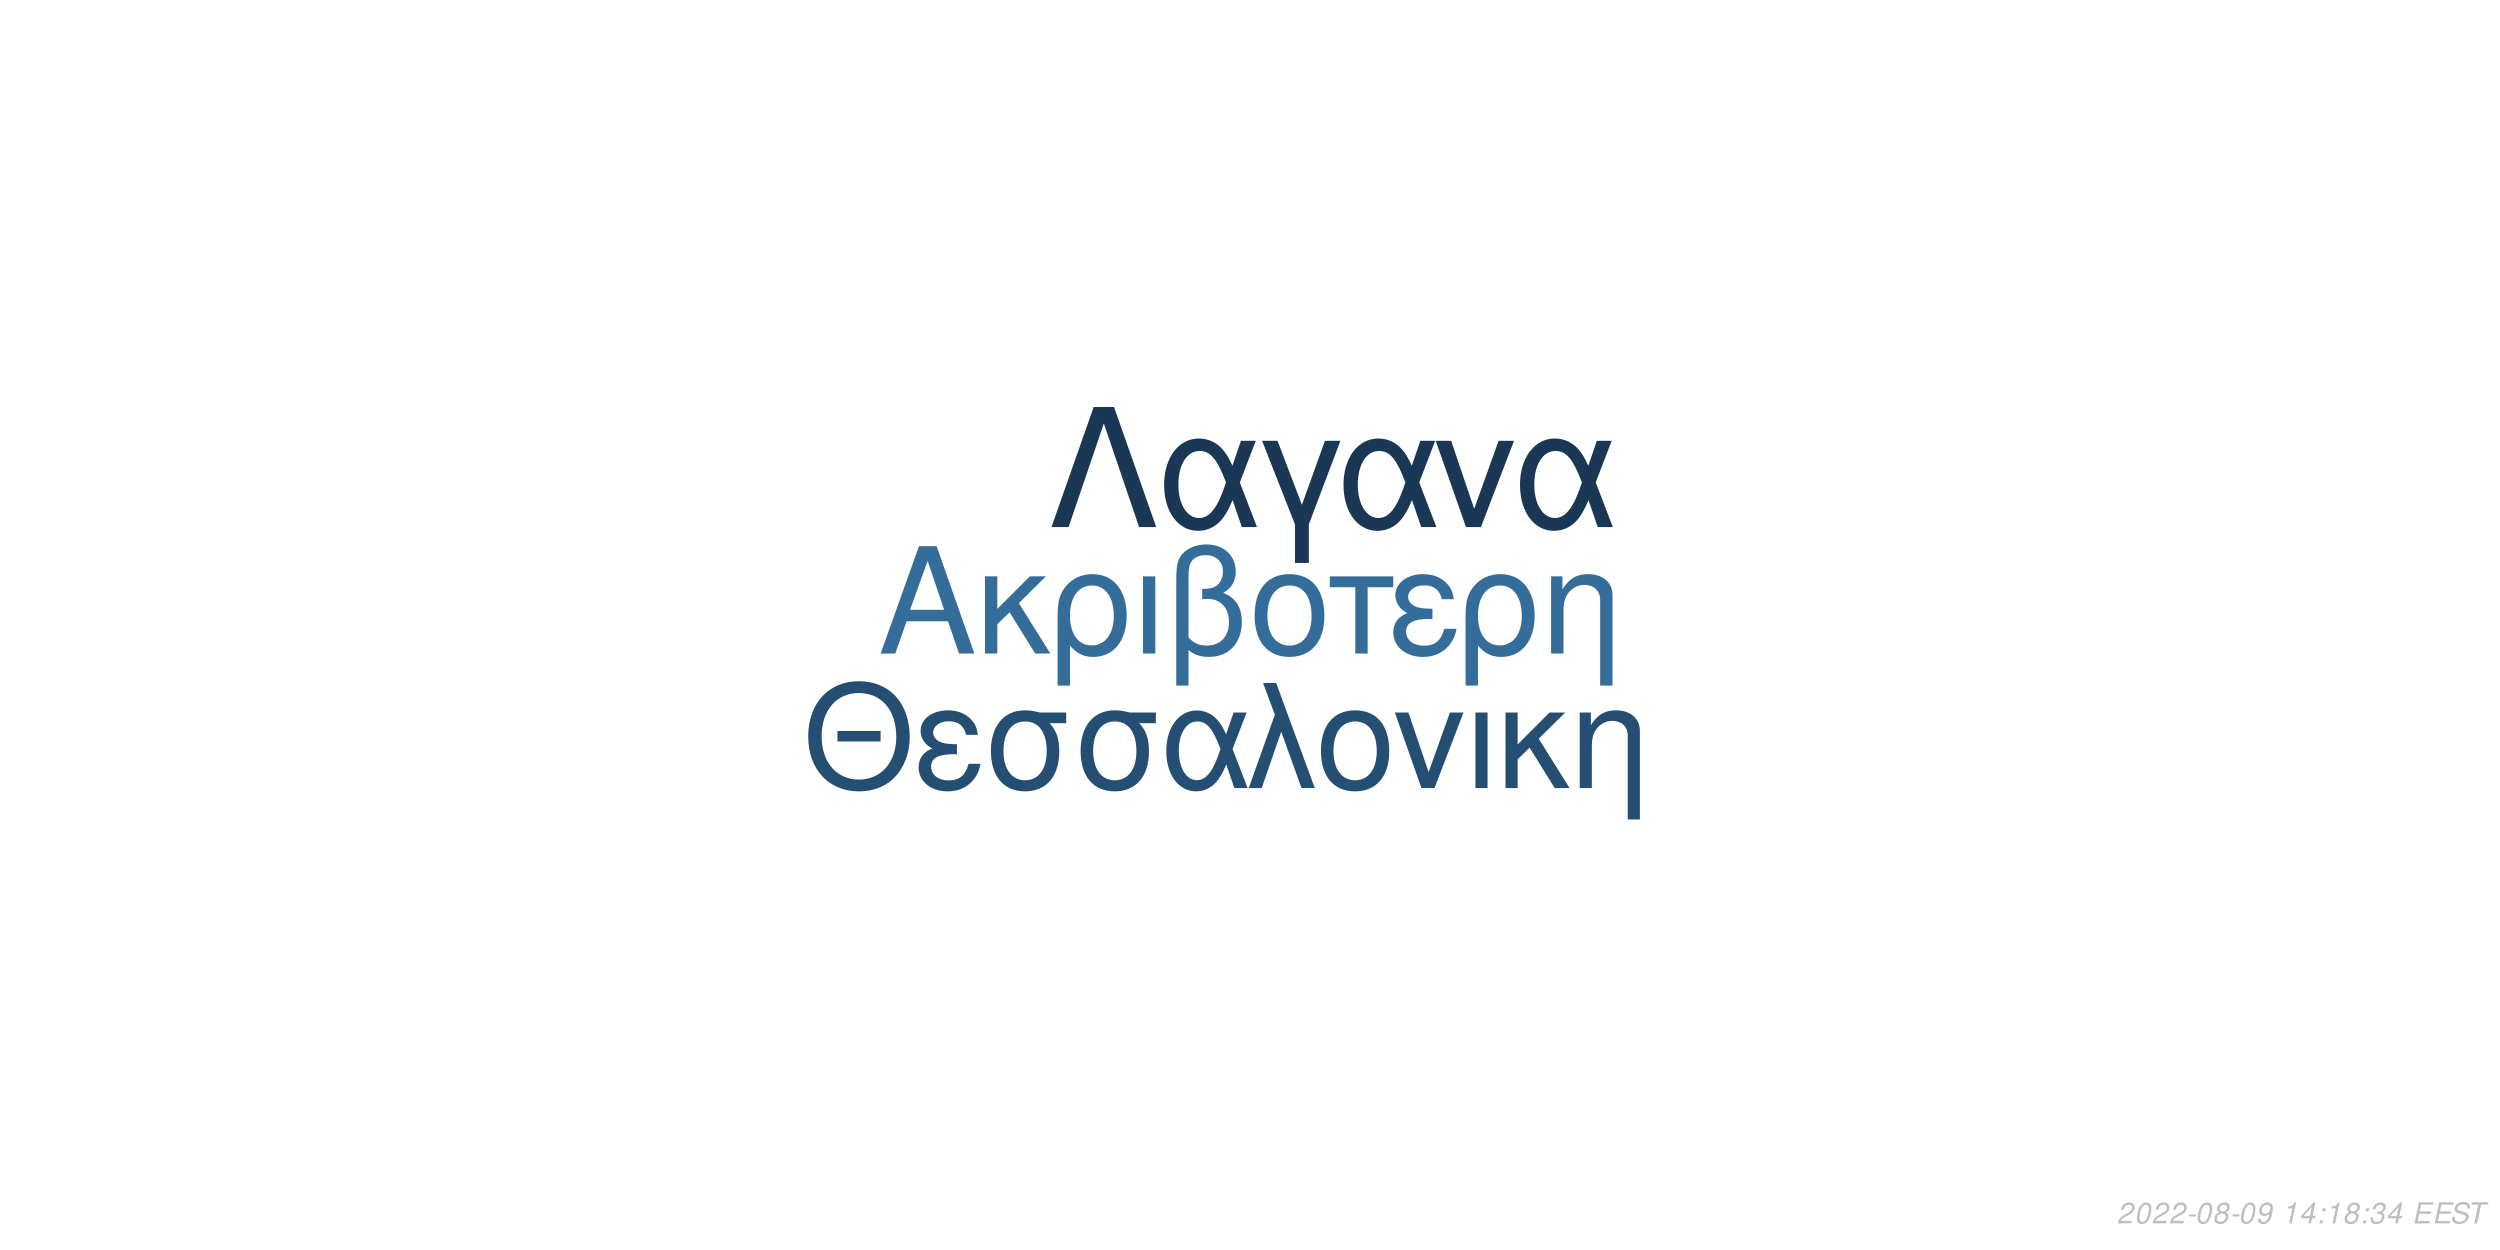
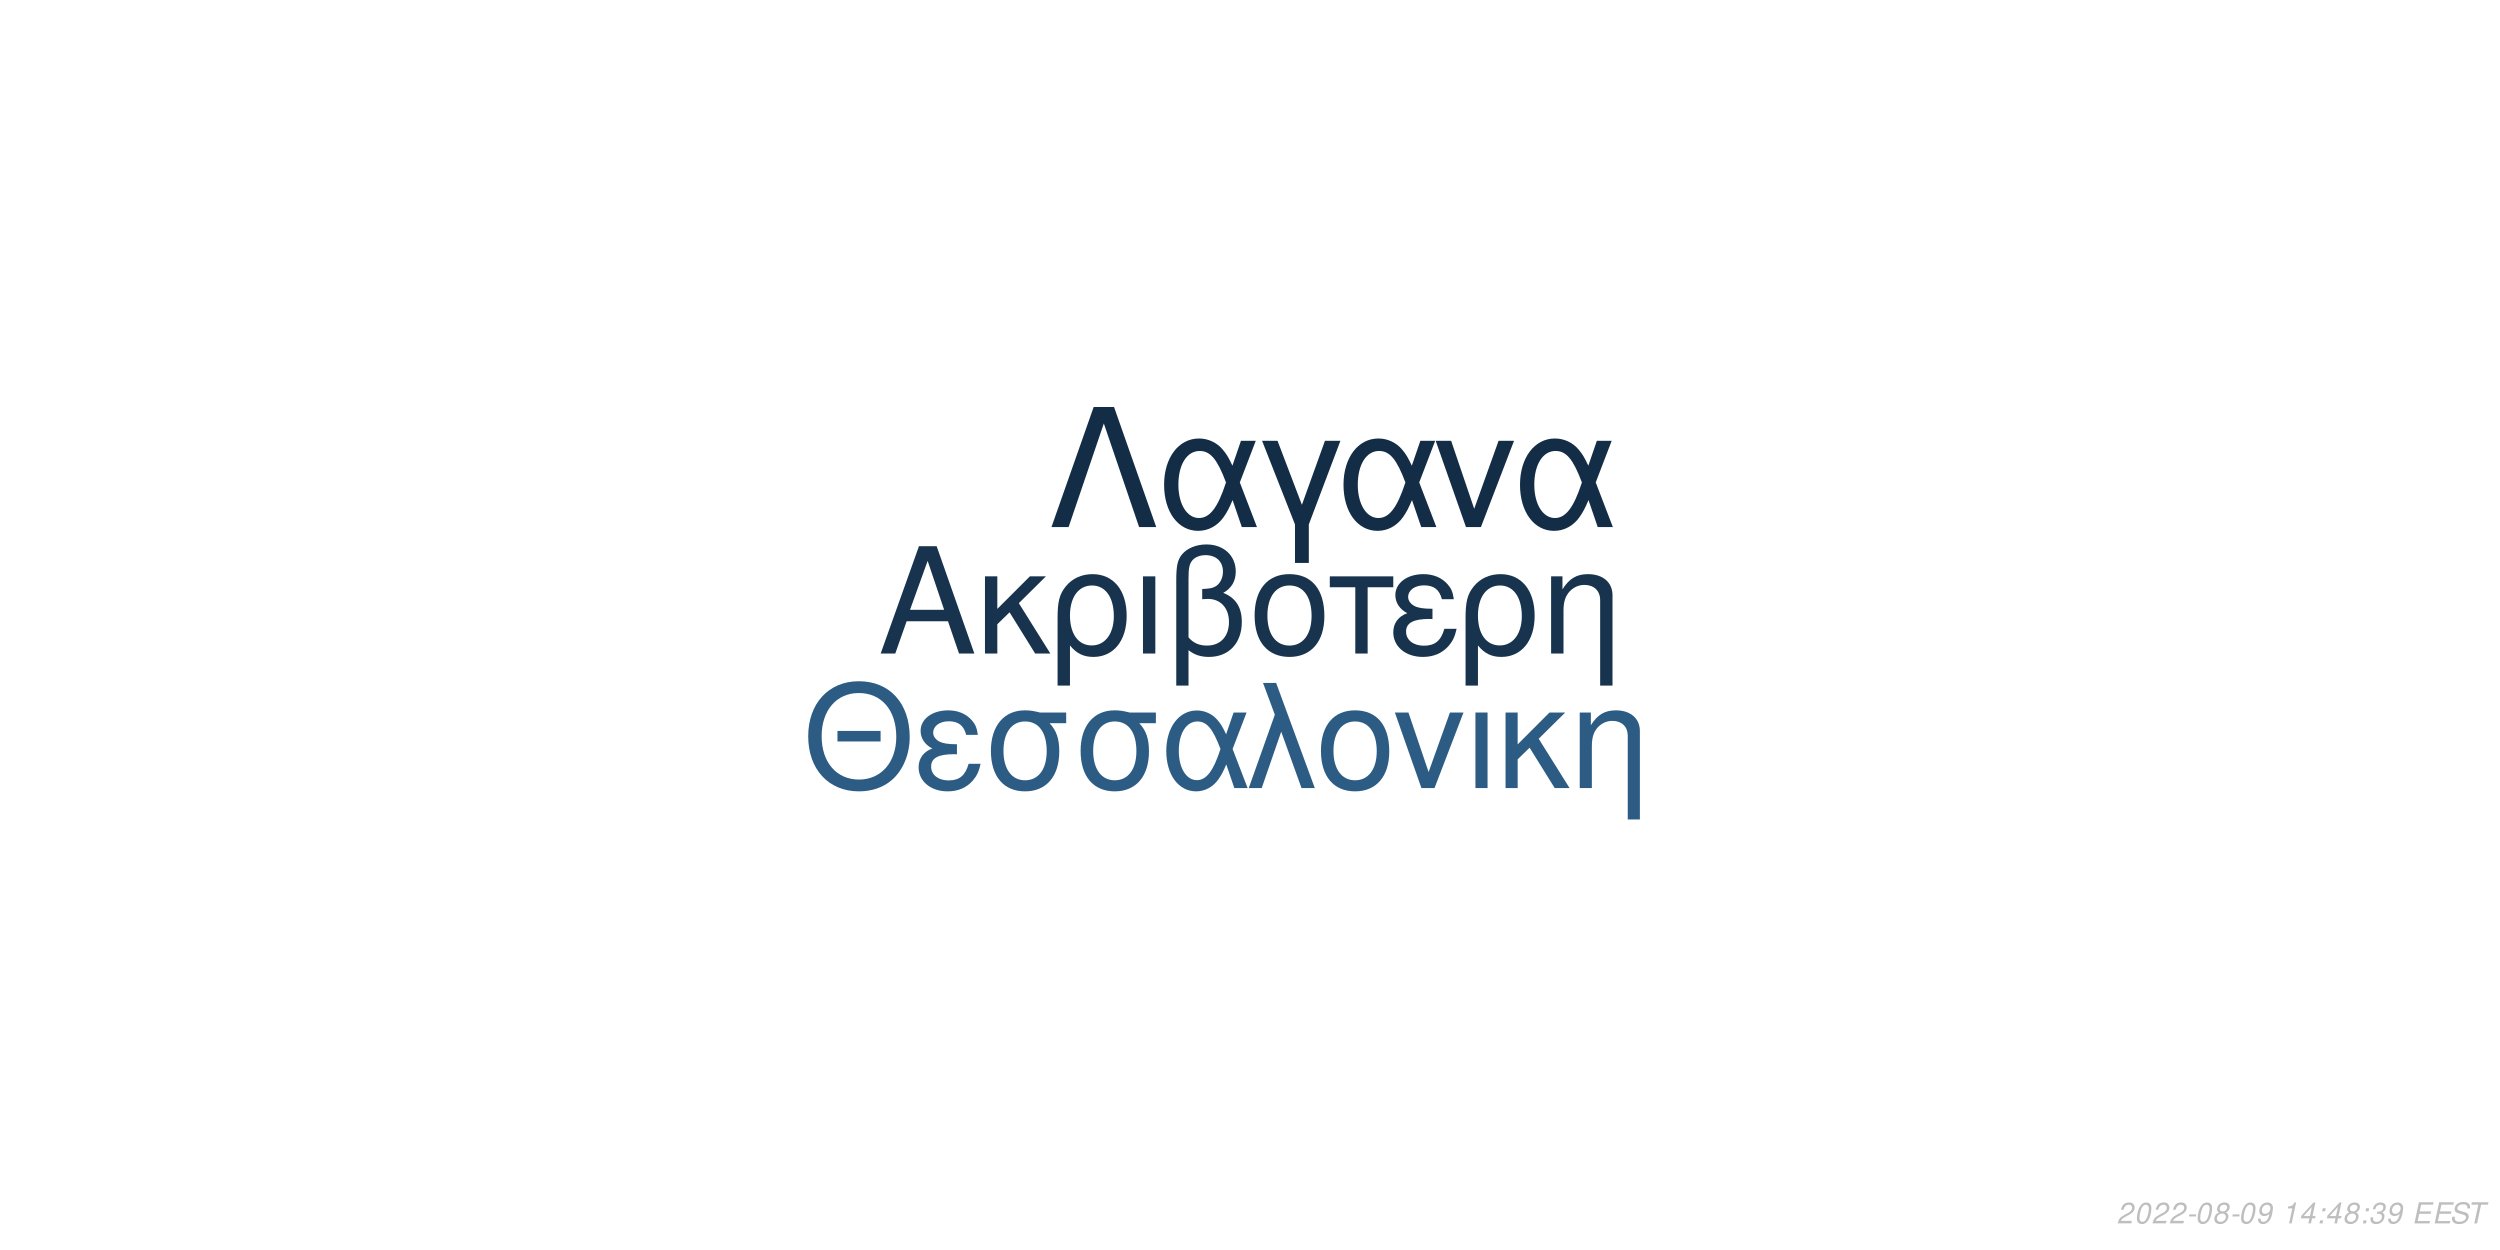
<svg xmlns="http://www.w3.org/2000/svg" xmlns:xlink="http://www.w3.org/1999/xlink" width="864pt" height="432pt" viewBox="0 0 864 432" version="1.1">
  <defs>
    <g>
      <symbol overflow="visible" id="glyph0-0">
        <path style="stroke:none;" d="" />
      </symbol>
      <symbol overflow="visible" id="glyph0-1">
        <path style="stroke:none;" d="M 24.125 -11.141 L 27.938 0 L 33.234 0 L 20.203 -37.094 L 14.094 -37.094 L 0.859 0 L 5.906 0 L 9.828 -11.141 Z M 22.797 -15.109 L 11 -15.109 L 17.094 -32.016 Z M 22.797 -15.109 " />
      </symbol>
      <symbol overflow="visible" id="glyph0-2">
        <path style="stroke:none;" d="M 7.172 -15.422 L 7.172 -26.672 L 2.906 -26.672 L 2.906 0 L 7.172 0 L 7.172 -10.125 L 11.406 -14.25 L 20.25 0 L 25.5 0 L 14.609 -17.406 L 23.969 -26.672 L 18.422 -26.672 Z M 7.172 -15.422 " />
      </symbol>
      <symbol overflow="visible" id="glyph0-3">
        <path style="stroke:none;" d="M 3 11.094 L 7.281 11.094 L 7.281 -2.797 C 9.516 -0.047 11.953 1.172 15.375 1.172 C 22.344 1.172 26.875 -4.422 26.875 -13.031 C 26.875 -21.891 22.297 -27.438 15.062 -27.438 C 11.297 -27.438 7.984 -25.906 5.797 -23.156 C 3.672 -20.516 3 -17.969 3 -12.359 Z M 14.906 -23.516 C 19.547 -23.516 22.438 -19.438 22.438 -12.922 C 22.438 -6.812 19.391 -2.797 14.812 -2.797 C 10.172 -2.797 7.281 -6.766 7.281 -13.125 C 7.281 -19.484 10.234 -23.516 14.906 -23.516 Z M 14.906 -23.516 " />
      </symbol>
      <symbol overflow="visible" id="glyph0-4">
        <path style="stroke:none;" d="M 3.516 0 L 7.781 0 L 7.781 -26.672 L 3.516 -26.672 Z M 3.516 0 " />
      </symbol>
      <symbol overflow="visible" id="glyph0-5">
        <path style="stroke:none;" d="M 4.016 11.094 L 8.25 11.094 L 8.25 -1.172 C 10.172 0.406 12.422 1.172 15.312 1.172 C 22.188 1.172 26.672 -3.609 26.672 -10.891 C 26.672 -15.984 24.578 -19.234 20.25 -20.969 C 23.109 -22.547 24.578 -25.031 24.578 -28.344 C 24.578 -33.844 20.406 -37.703 14.453 -37.703 C 10.938 -37.703 7.734 -36.391 6 -34.25 C 4.484 -32.422 4.016 -30.328 4.016 -25.391 Z M 8.25 -25.656 C 8.25 -29.359 8.5 -30.844 9.469 -32.062 C 10.375 -33.281 12.156 -34 14.094 -34 C 17.812 -34 20.156 -31.812 20.156 -28.297 C 20.156 -25.953 18.984 -23.812 17.297 -23.047 C 16.281 -22.547 15.469 -22.438 12.984 -22.297 L 12.984 -18.781 C 13.734 -18.828 14.344 -18.875 14.969 -18.875 C 19.344 -18.875 22.234 -15.719 22.234 -10.891 C 22.234 -5.906 19.281 -2.75 14.656 -2.75 C 11.953 -2.75 9.922 -3.609 8.25 -5.594 Z M 8.25 -25.656 " />
      </symbol>
      <symbol overflow="visible" id="glyph0-6">
        <path style="stroke:none;" d="M 14.094 -27.438 C 6.562 -27.438 2.094 -22.094 2.094 -13.125 C 2.094 -4.125 6.562 1.172 14.141 1.172 C 21.672 1.172 26.203 -4.172 26.203 -12.922 C 26.203 -22.188 21.828 -27.438 14.094 -27.438 Z M 14.141 -23.516 C 18.938 -23.516 21.781 -19.594 21.781 -12.984 C 21.781 -6.672 18.828 -2.75 14.141 -2.75 C 9.422 -2.75 6.516 -6.672 6.516 -13.125 C 6.516 -19.594 9.422 -23.516 14.141 -23.516 Z M 14.141 -23.516 " />
      </symbol>
      <symbol overflow="visible" id="glyph0-7">
        <path style="stroke:none;" d="M 7.891 0 L 12.156 0 L 12.156 -22.906 L 21.016 -22.906 L 21.016 -26.672 L -0.922 -26.672 L -0.922 -22.906 L 7.891 -22.906 Z M 7.891 0 " />
      </symbol>
      <symbol overflow="visible" id="glyph0-8">
        <path style="stroke:none;" d="M 14.562 -15.469 C 11.344 -15.469 9.562 -15.781 8.297 -16.438 C 6.922 -17.203 6.156 -18.328 6.156 -19.547 C 6.156 -21.891 8.453 -23.562 11.656 -23.562 C 15.062 -23.562 16.953 -22.094 17.812 -18.781 L 21.938 -18.781 C 21.578 -21.266 21.062 -22.5 19.797 -23.922 C 17.812 -26.203 14.906 -27.438 11.453 -27.438 C 5.797 -27.438 1.734 -24.375 1.734 -20.203 C 1.734 -17.609 3.156 -15.375 5.859 -13.938 C 2.797 -12.875 1.016 -10.484 1.016 -7.328 C 1.016 -2.391 5.297 1.172 11.25 1.172 C 14.969 1.172 17.906 -0.109 20.156 -2.641 C 21.578 -4.328 22.297 -5.797 22.906 -8.547 L 18.672 -8.547 C 17.5 -4.422 15.422 -2.703 11.609 -2.703 C 7.938 -2.703 5.438 -4.688 5.438 -7.578 C 5.438 -10.578 7.938 -11.953 13.484 -11.953 C 13.641 -11.953 14.094 -11.953 14.562 -11.906 Z M 14.562 -15.469 " />
      </symbol>
      <symbol overflow="visible" id="glyph0-9">
        <path style="stroke:none;" d="M 3.562 -26.672 L 3.562 0 L 7.844 0 L 7.844 -14.703 C 7.844 -17.906 8.5 -19.891 10.031 -21.531 C 11.406 -22.953 13.188 -23.719 15.062 -23.719 C 18.375 -23.719 20.516 -21.672 20.516 -18.469 L 20.516 11.094 L 24.781 11.094 L 24.781 -20.156 C 24.781 -24.578 21.469 -27.438 16.328 -27.438 C 12.359 -27.438 9.828 -25.906 7.484 -22.188 L 7.484 -26.672 Z M 3.562 -26.672 " />
      </symbol>
      <symbol overflow="visible" id="glyph1-0">
        <path style="stroke:none;" d="" />
      </symbol>
      <symbol overflow="visible" id="glyph1-1">
        <path style="stroke:none;" d="M 26.859 -19.734 L 11.953 -19.734 L 11.953 -16.094 L 26.859 -16.094 Z M 19.328 -36.922 C 8.922 -36.922 1.844 -29.25 1.844 -17.891 C 1.844 -6.484 8.875 1.141 19.391 1.141 C 23.812 1.141 27.703 -0.203 30.641 -2.688 C 34.578 -6.031 36.922 -11.656 36.922 -17.594 C 36.922 -29.297 30 -36.922 19.328 -36.922 Z M 19.328 -32.844 C 27.203 -32.844 32.281 -26.906 32.281 -17.688 C 32.281 -8.922 27.062 -2.938 19.391 -2.938 C 11.609 -2.938 6.484 -8.922 6.484 -17.891 C 6.484 -26.859 11.609 -32.844 19.328 -32.844 Z M 19.328 -32.844 " />
      </symbol>
      <symbol overflow="visible" id="glyph1-2">
        <path style="stroke:none;" d="M 14.25 -15.141 C 11.109 -15.141 9.375 -15.453 8.125 -16.094 C 6.781 -16.844 6.031 -17.938 6.031 -19.141 C 6.031 -21.422 8.266 -23.078 11.406 -23.078 C 14.75 -23.078 16.594 -21.625 17.438 -18.391 L 21.469 -18.391 C 21.125 -20.828 20.625 -22.031 19.391 -23.422 C 17.438 -25.656 14.594 -26.859 11.219 -26.859 C 5.688 -26.859 1.688 -23.875 1.688 -19.781 C 1.688 -17.234 3.094 -15.047 5.734 -13.656 C 2.734 -12.609 1 -10.266 1 -7.172 C 1 -2.344 5.188 1.141 11.016 1.141 C 14.656 1.141 17.547 -0.094 19.734 -2.594 C 21.125 -4.234 21.828 -5.688 22.422 -8.375 L 18.281 -8.375 C 17.141 -4.328 15.094 -2.641 11.359 -2.641 C 7.766 -2.641 5.328 -4.578 5.328 -7.422 C 5.328 -10.359 7.766 -11.703 13.203 -11.703 C 13.359 -11.703 13.797 -11.703 14.25 -11.656 Z M 14.25 -15.141 " />
      </symbol>
      <symbol overflow="visible" id="glyph1-3">
        <path style="stroke:none;" d="M 29 -26.109 L 19.938 -26.109 C 17.594 -26.703 16.438 -26.859 14.703 -26.859 C 7.469 -26.859 2.984 -21.469 2.984 -12.859 C 2.984 -4.031 7.375 1.141 14.797 1.141 C 22.172 1.141 26.609 -4.078 26.609 -12.656 C 26.609 -17.047 25.656 -19.828 23.266 -22.422 L 29 -22.422 Z M 14.797 -23.016 C 19.531 -23.016 22.266 -19.234 22.266 -12.75 C 22.266 -6.531 19.438 -2.688 14.797 -2.688 C 10.172 -2.688 7.328 -6.531 7.328 -12.859 C 7.328 -19.188 10.172 -23.016 14.797 -23.016 Z M 14.797 -23.016 " />
      </symbol>
      <symbol overflow="visible" id="glyph1-4">
        <path style="stroke:none;" d="M 29.344 -26.109 L 24.859 -26.109 L 22.266 -18.578 C 21.125 -21.031 20.484 -22.125 19.328 -23.469 C 17.547 -25.609 14.906 -26.812 12.156 -26.812 C 5.984 -26.812 1.594 -20.984 1.594 -12.812 C 1.594 -4.578 5.828 1.141 11.906 1.141 C 14.953 1.141 17.734 -0.344 19.625 -3.047 C 20.672 -4.531 21.281 -5.688 22.328 -8.172 L 25.109 0 L 29.703 0 L 24.516 -13.5 Z M 20.328 -13.5 C 17.891 -5.922 15.453 -2.734 12.156 -2.734 C 8.516 -2.734 5.922 -6.922 5.922 -12.812 C 5.922 -18.938 8.516 -23.016 12.359 -23.016 C 15.594 -23.016 17.688 -20.531 20.328 -13.5 Z M 20.328 -13.5 " />
      </symbol>
      <symbol overflow="visible" id="glyph1-5">
        <path style="stroke:none;" d="M 1.094 0 L 5.578 0 L 12.312 -19.484 L 19.328 0 L 23.922 0 L 10.562 -36.328 L 6.031 -36.328 L 10.109 -25.359 Z M 1.094 0 " />
      </symbol>
      <symbol overflow="visible" id="glyph1-6">
        <path style="stroke:none;" d="M 13.797 -26.859 C 6.422 -26.859 2.047 -21.625 2.047 -12.859 C 2.047 -4.031 6.422 1.141 13.859 1.141 C 21.234 1.141 25.656 -4.078 25.656 -12.656 C 25.656 -21.719 21.375 -26.859 13.797 -26.859 Z M 13.859 -23.016 C 18.531 -23.016 21.328 -19.188 21.328 -12.703 C 21.328 -6.531 18.438 -2.688 13.859 -2.688 C 9.219 -2.688 6.375 -6.531 6.375 -12.859 C 6.375 -19.188 9.219 -23.016 13.859 -23.016 Z M 13.859 -23.016 " />
      </symbol>
      <symbol overflow="visible" id="glyph1-7">
        <path style="stroke:none;" d="M 14.297 0 L 24.312 -26.109 L 19.625 -26.109 L 12.25 -5.531 L 5.281 -26.109 L 0.594 -26.109 L 9.766 0 Z M 14.297 0 " />
      </symbol>
      <symbol overflow="visible" id="glyph1-8">
        <path style="stroke:none;" d="M 3.438 0 L 7.625 0 L 7.625 -26.109 L 3.438 -26.109 Z M 3.438 0 " />
      </symbol>
      <symbol overflow="visible" id="glyph1-9">
        <path style="stroke:none;" d="M 7.031 -15.094 L 7.031 -26.109 L 2.844 -26.109 L 2.844 0 L 7.031 0 L 7.031 -9.922 L 11.156 -13.953 L 19.828 0 L 24.969 0 L 14.297 -17.047 L 23.469 -26.109 L 18.031 -26.109 Z M 7.031 -15.094 " />
      </symbol>
      <symbol overflow="visible" id="glyph1-10">
        <path style="stroke:none;" d="M 3.484 -26.109 L 3.484 0 L 7.672 0 L 7.672 -14.406 C 7.672 -17.547 8.328 -19.484 9.812 -21.078 C 11.156 -22.469 12.906 -23.219 14.75 -23.219 C 17.984 -23.219 20.078 -21.234 20.078 -18.094 L 20.078 10.859 L 24.266 10.859 L 24.266 -19.734 C 24.266 -24.062 21.031 -26.859 16 -26.859 C 12.109 -26.859 9.609 -25.359 7.328 -21.719 L 7.328 -26.109 Z M 3.484 -26.109 " />
      </symbol>
      <symbol overflow="visible" id="glyph2-0">
        <path style="stroke:none;" d="" />
      </symbol>
      <symbol overflow="visible" id="glyph2-1">
        <path style="stroke:none;" d="M 22.531 -41.484 L 15.484 -41.484 L 0.906 0 L 6.828 0 L 19 -35.797 L 31.188 0 L 37.109 0 Z M 22.531 -41.484 " />
      </symbol>
      <symbol overflow="visible" id="glyph2-2">
        <path style="stroke:none;" d="M 33.516 -29.812 L 28.391 -29.812 L 25.438 -21.219 C 24.125 -24.016 23.391 -25.266 22.078 -26.797 C 20.031 -29.25 17.016 -30.609 13.891 -30.609 C 6.828 -30.609 1.828 -23.953 1.828 -14.625 C 1.828 -5.234 6.656 1.312 13.594 1.312 C 17.078 1.312 20.266 -0.391 22.422 -3.469 C 23.609 -5.172 24.297 -6.484 25.5 -9.328 L 28.688 0 L 33.922 0 L 28 -15.422 Z M 23.219 -15.422 C 20.422 -6.766 17.641 -3.125 13.891 -3.125 C 9.734 -3.125 6.766 -7.906 6.766 -14.625 C 6.766 -21.625 9.734 -26.297 14.109 -26.297 C 17.812 -26.297 20.203 -23.453 23.219 -15.422 Z M 23.219 -15.422 " />
      </symbol>
      <symbol overflow="visible" id="glyph2-3">
        <path style="stroke:none;" d="M 12.062 12.406 L 16.844 12.406 L 16.844 -0.906 L 27.766 -29.812 L 22.422 -29.812 L 14.453 -7.688 L 6.031 -29.812 L 0.688 -29.812 L 12.062 -0.906 Z M 12.062 12.406 " />
      </symbol>
      <symbol overflow="visible" id="glyph2-4">
        <path style="stroke:none;" d="M 16.328 0 L 27.766 -29.812 L 22.422 -29.812 L 14 -6.312 L 6.031 -29.812 L 0.688 -29.812 L 11.156 0 Z M 16.328 0 " />
      </symbol>
      <symbol overflow="visible" id="glyph3-0">
        <path style="stroke:none;" d="" />
      </symbol>
      <symbol overflow="visible" id="glyph3-1">
        <path style="stroke:none;" d="M 5.234 -0.875 L 1.469 -0.875 C 1.641 -1.375 2.203 -1.891 3.109 -2.344 L 4.234 -2.938 C 5.562 -3.625 6.219 -4.469 6.219 -5.484 C 6.219 -5.938 6.062 -6.359 5.797 -6.656 C 5.469 -7.047 4.984 -7.234 4.312 -7.234 C 2.766 -7.234 1.891 -6.453 1.484 -4.734 L 2.375 -4.734 C 2.484 -5.188 2.609 -5.484 2.797 -5.75 C 3.094 -6.203 3.609 -6.453 4.188 -6.453 C 4.891 -6.453 5.344 -6.031 5.344 -5.375 C 5.344 -4.703 4.859 -4.094 4.016 -3.656 L 2.984 -3.125 C 1.234 -2.188 0.797 -1.656 0.344 -0.016 L 5.047 -0.016 Z M 5.234 -0.875 " />
      </symbol>
      <symbol overflow="visible" id="glyph3-2">
        <path style="stroke:none;" d="M 4.203 -7.234 C 3.375 -7.234 2.688 -6.812 2.125 -5.984 C 1.484 -5.047 0.984 -3.188 0.984 -1.734 C 0.984 -1.109 1.172 -0.562 1.484 -0.266 C 1.797 0.047 2.281 0.234 2.766 0.234 C 3.625 0.234 4.281 -0.156 4.859 -1.016 C 5.516 -1.953 6 -3.797 6 -5.266 C 6 -6.5 5.328 -7.234 4.203 -7.234 Z M 4.094 -6.453 C 4.734 -6.453 5.125 -5.984 5.125 -5.156 C 5.125 -4.203 4.781 -2.625 4.406 -1.812 C 3.984 -0.938 3.516 -0.547 2.875 -0.547 C 2.25 -0.547 1.875 -1.031 1.875 -1.828 C 1.875 -2.797 2.203 -4.344 2.594 -5.203 C 2.984 -6.047 3.453 -6.453 4.094 -6.453 Z M 4.094 -6.453 " />
      </symbol>
      <symbol overflow="visible" id="glyph3-3">
        <path style="stroke:none;" d="M 3.516 -3.125 L 1.125 -3.125 L 0.969 -2.406 L 3.359 -2.406 Z M 3.516 -3.125 " />
      </symbol>
      <symbol overflow="visible" id="glyph3-4">
        <path style="stroke:none;" d="M 4.766 -3.797 C 5.078 -3.969 5.234 -4.078 5.438 -4.234 C 5.812 -4.594 6.062 -5.172 6.062 -5.734 C 6.062 -6.625 5.344 -7.234 4.266 -7.234 C 2.812 -7.234 1.703 -6.219 1.703 -4.875 C 1.703 -4.406 1.875 -4.125 2.359 -3.812 C 1.297 -3.312 0.75 -2.516 0.75 -1.469 C 0.75 -0.438 1.547 0.234 2.812 0.234 C 3.656 0.234 4.359 -0.094 4.938 -0.734 C 5.359 -1.234 5.609 -1.859 5.609 -2.438 C 5.609 -3.047 5.312 -3.516 4.766 -3.797 Z M 4.109 -6.453 C 4.797 -6.453 5.188 -6.125 5.188 -5.578 C 5.188 -5.266 5.062 -4.922 4.859 -4.672 C 4.562 -4.312 4.188 -4.156 3.656 -4.156 C 2.984 -4.156 2.594 -4.453 2.594 -4.984 C 2.594 -5.859 3.203 -6.453 4.109 -6.453 Z M 3.453 -3.406 C 4.234 -3.406 4.734 -2.984 4.734 -2.312 C 4.734 -1.312 3.922 -0.547 2.875 -0.547 C 2.125 -0.547 1.625 -0.969 1.625 -1.625 C 1.625 -2.609 2.438 -3.406 3.453 -3.406 Z M 3.453 -3.406 " />
      </symbol>
      <symbol overflow="visible" id="glyph3-5">
        <path style="stroke:none;" d="M 0.844 -1.656 C 0.844 -1.547 0.844 -1.438 0.844 -1.375 C 0.844 -0.406 1.531 0.234 2.578 0.234 C 3.203 0.234 3.766 0.016 4.297 -0.438 C 4.938 -1 5.312 -1.656 5.594 -2.719 C 5.844 -3.672 6.016 -4.766 6.016 -5.375 C 6.016 -5.844 5.844 -6.328 5.547 -6.656 C 5.203 -7.031 4.703 -7.234 4.062 -7.234 C 2.516 -7.234 1.297 -5.938 1.297 -4.266 C 1.297 -3.203 1.984 -2.547 3.047 -2.547 C 3.484 -2.547 3.953 -2.672 4.281 -2.891 C 4.406 -2.984 4.547 -3.078 4.828 -3.344 C 4.438 -1.484 3.703 -0.547 2.703 -0.547 C 2.109 -0.547 1.719 -0.938 1.719 -1.547 L 1.719 -1.656 Z M 3.953 -6.453 C 4.625 -6.453 5.141 -5.953 5.141 -5.281 C 5.141 -4.188 4.312 -3.312 3.297 -3.312 C 2.594 -3.312 2.172 -3.734 2.172 -4.453 C 2.172 -5.562 2.984 -6.453 3.953 -6.453 Z M 3.953 -6.453 " />
      </symbol>
      <symbol overflow="visible" id="glyph3-6">
        <path style="stroke:none;" d="" />
      </symbol>
      <symbol overflow="visible" id="glyph3-7">
        <path style="stroke:none;" d="M 3.703 -5.188 L 2.594 0 L 3.469 0 L 5.016 -7.234 L 4.438 -7.234 C 3.906 -6.156 3.688 -6.016 2.234 -5.812 L 2.109 -5.188 Z M 3.703 -5.188 " />
      </symbol>
      <symbol overflow="visible" id="glyph3-8">
        <path style="stroke:none;" d="M 3.625 -1.75 L 3.266 0 L 4.141 0 L 4.516 -1.75 L 5.562 -1.75 L 5.734 -2.531 L 4.688 -2.531 L 5.688 -7.234 L 5.016 -7.234 L 0.844 -2.672 L 0.641 -1.75 Z M 3.797 -2.531 L 1.594 -2.531 L 4.469 -5.703 Z M 3.797 -2.531 " />
      </symbol>
      <symbol overflow="visible" id="glyph3-9">
        <path style="stroke:none;" d="M 2.359 -1.031 L 1.312 -1.031 L 1.094 0 L 2.141 0 Z M 3.266 -5.234 L 2.219 -5.234 L 2 -4.203 L 3.047 -4.203 Z M 3.266 -5.234 " />
      </symbol>
      <symbol overflow="visible" id="glyph3-10">
        <path style="stroke:none;" d="M 2.922 -3.312 C 3.125 -3.344 3.234 -3.344 3.375 -3.344 C 4.203 -3.344 4.688 -3 4.688 -2.406 C 4.688 -1.312 3.906 -0.547 2.781 -0.547 C 2.047 -0.547 1.594 -0.938 1.594 -1.562 C 1.594 -1.719 1.609 -1.844 1.656 -2.094 L 0.766 -2.094 C 0.734 -1.797 0.719 -1.641 0.719 -1.469 C 0.719 -0.375 1.406 0.234 2.641 0.234 C 3.547 0.234 4.297 -0.078 4.812 -0.656 C 5.266 -1.156 5.562 -1.875 5.562 -2.547 C 5.562 -3.125 5.344 -3.453 4.797 -3.734 C 5.641 -4.234 6.016 -4.844 6.016 -5.734 C 6.016 -6.656 5.312 -7.234 4.203 -7.234 C 3.375 -7.234 2.672 -6.938 2.188 -6.375 C 1.891 -6.031 1.703 -5.641 1.516 -4.906 L 2.391 -4.906 C 2.5 -5.359 2.594 -5.594 2.734 -5.812 C 3.047 -6.234 3.516 -6.453 4.078 -6.453 C 4.734 -6.453 5.141 -6.125 5.141 -5.578 C 5.141 -5.188 5.016 -4.797 4.797 -4.547 C 4.516 -4.234 4 -4.062 3.266 -4.062 L 3.078 -4.062 Z M 2.922 -3.312 " />
      </symbol>
      <symbol overflow="visible" id="glyph3-11">
        <path style="stroke:none;" d="M 2.547 -3.312 L 6.5 -3.312 L 6.688 -4.141 L 2.719 -4.141 L 3.219 -6.469 L 7.344 -6.469 L 7.516 -7.297 L 2.453 -7.297 L 0.906 0 L 6.125 0 L 6.297 -0.812 L 2.016 -0.812 Z M 2.547 -3.312 " />
      </symbol>
      <symbol overflow="visible" id="glyph3-12">
        <path style="stroke:none;" d="M 7.062 -5.156 C 7.125 -5.438 7.141 -5.562 7.141 -5.703 C 7.141 -6.156 6.938 -6.594 6.594 -6.891 C 6.188 -7.25 5.656 -7.406 4.875 -7.406 C 3.844 -7.406 3.047 -7.125 2.5 -6.562 C 2.094 -6.141 1.781 -5.438 1.781 -4.922 C 1.781 -4.297 2.219 -3.766 2.891 -3.562 L 4.594 -3.094 C 5.406 -2.859 5.734 -2.578 5.734 -2.094 C 5.734 -1.781 5.547 -1.406 5.266 -1.141 C 4.844 -0.766 4.266 -0.578 3.453 -0.578 C 2.328 -0.578 1.812 -0.984 1.812 -1.906 C 1.812 -2.047 1.812 -2.125 1.844 -2.312 L 0.984 -2.312 C 0.906 -2.062 0.891 -1.906 0.891 -1.688 C 0.891 -0.484 1.797 0.234 3.297 0.234 C 4.359 0.234 5.234 -0.062 5.812 -0.609 C 6.344 -1.078 6.688 -1.797 6.688 -2.375 C 6.688 -2.641 6.609 -2.906 6.453 -3.156 C 6.234 -3.5 5.938 -3.703 5.469 -3.828 L 3.75 -4.312 C 2.984 -4.547 2.734 -4.734 2.734 -5.188 C 2.734 -5.547 2.875 -5.844 3.188 -6.109 C 3.547 -6.438 4.031 -6.594 4.703 -6.594 C 5.266 -6.594 5.688 -6.484 5.906 -6.297 C 6.094 -6.125 6.219 -5.797 6.219 -5.516 C 6.219 -5.422 6.203 -5.344 6.188 -5.156 Z M 7.062 -5.156 " />
      </symbol>
      <symbol overflow="visible" id="glyph3-13">
        <path style="stroke:none;" d="M 4.938 -6.469 L 7.312 -6.469 L 7.484 -7.297 L 1.75 -7.297 L 1.578 -6.469 L 3.984 -6.469 L 2.609 0 L 3.547 0 Z M 4.938 -6.469 " />
      </symbol>
    </g>
  </defs>
  <g id="surface1">
    <rect x="0" y="0" width="864" height="432" style="fill:rgb(100%,100%,100%);fill-opacity:1;stroke:none;" />
-     <g style="fill:rgb(20.392%,42.353%,60.392%);fill-opacity:1;">
+     <g style="fill:rgb(9.02%,20%,30.196%);fill-opacity:1;">
      <use xlink:href="#glyph0-1" x="303.5" y="225.861" />
      <use xlink:href="#glyph0-2" x="337.5" y="225.861" />
      <use xlink:href="#glyph0-3" x="362.5" y="225.861" />
      <use xlink:href="#glyph0-4" x="391.5" y="225.861" />
      <use xlink:href="#glyph0-5" x="402.5" y="225.861" />
      <use xlink:href="#glyph0-6" x="431.5" y="225.861" />
      <use xlink:href="#glyph0-7" x="460.5" y="225.861" />
      <use xlink:href="#glyph0-8" x="480.5" y="225.861" />
      <use xlink:href="#glyph0-3" x="503.5" y="225.861" />
      <use xlink:href="#glyph0-9" x="532.5" y="225.861" />
    </g>
-     <g style="fill:rgb(14.118%,30.588%,44.706%);fill-opacity:1;">
+     <g style="fill:rgb(17.255%,36.078%,51.765%);fill-opacity:1;">
      <use xlink:href="#glyph1-1" x="277.473" y="272.354" />
      <use xlink:href="#glyph1-2" x="316.473" y="272.354" />
      <use xlink:href="#glyph1-3" x="339.473" y="272.354" />
      <use xlink:href="#glyph1-3" x="370.473" y="272.354" />
      <use xlink:href="#glyph1-4" x="401.473" y="272.354" />
      <use xlink:href="#glyph1-5" x="430.473" y="272.354" />
      <use xlink:href="#glyph1-6" x="454.473" y="272.354" />
      <use xlink:href="#glyph1-7" x="481.473" y="272.354" />
      <use xlink:href="#glyph1-8" x="506.473" y="272.354" />
      <use xlink:href="#glyph1-9" x="517.473" y="272.354" />
      <use xlink:href="#glyph1-10" x="542.473" y="272.354" />
    </g>
-     <g style="fill:rgb(10.196%,21.961%,33.333%);fill-opacity:1;">
+     <g style="fill:rgb(7.843%,17.647%,27.451%);fill-opacity:1;">
      <use xlink:href="#glyph2-1" x="362.484" y="182.152" />
      <use xlink:href="#glyph2-2" x="400.484" y="182.152" />
      <use xlink:href="#glyph2-3" x="435.484" y="182.152" />
      <use xlink:href="#glyph2-2" x="462.484" y="182.152" />
      <use xlink:href="#glyph2-4" x="495.484" y="182.152" />
      <use xlink:href="#glyph2-2" x="523.484" y="182.152" />
    </g>
    <g style="fill:rgb(74.51%,74.51%,74.51%);fill-opacity:1;">
      <use xlink:href="#glyph3-1" x="731.52" y="422.81" />
      <use xlink:href="#glyph3-2" x="737.52" y="422.81" />
      <use xlink:href="#glyph3-1" x="743.52" y="422.81" />
      <use xlink:href="#glyph3-1" x="749.52" y="422.81" />
      <use xlink:href="#glyph3-3" x="755.52" y="422.81" />
      <use xlink:href="#glyph3-2" x="758.52" y="422.81" />
      <use xlink:href="#glyph3-4" x="764.52" y="422.81" />
      <use xlink:href="#glyph3-3" x="770.52" y="422.81" />
      <use xlink:href="#glyph3-2" x="773.52" y="422.81" />
      <use xlink:href="#glyph3-5" x="779.52" y="422.81" />
      <use xlink:href="#glyph3-6" x="785.52" y="422.81" />
      <use xlink:href="#glyph3-7" x="788.52" y="422.81" />
      <use xlink:href="#glyph3-8" x="794.52" y="422.81" />
      <use xlink:href="#glyph3-9" x="800.52" y="422.81" />
-       <use xlink:href="#glyph3-7" x="803.52" y="422.81" />
+       <use xlink:href="#glyph3-8" x="803.52" y="422.81" />
      <use xlink:href="#glyph3-4" x="809.52" y="422.81" />
      <use xlink:href="#glyph3-9" x="815.52" y="422.81" />
      <use xlink:href="#glyph3-10" x="818.52" y="422.81" />
-       <use xlink:href="#glyph3-8" x="824.52" y="422.81" />
+       <use xlink:href="#glyph3-5" x="824.52" y="422.81" />
      <use xlink:href="#glyph3-6" x="830.52" y="422.81" />
      <use xlink:href="#glyph3-11" x="833.52" y="422.81" />
      <use xlink:href="#glyph3-11" x="840.52" y="422.81" />
      <use xlink:href="#glyph3-12" x="846.52" y="422.81" />
      <use xlink:href="#glyph3-13" x="852.52" y="422.81" />
    </g>
  </g>
</svg>
